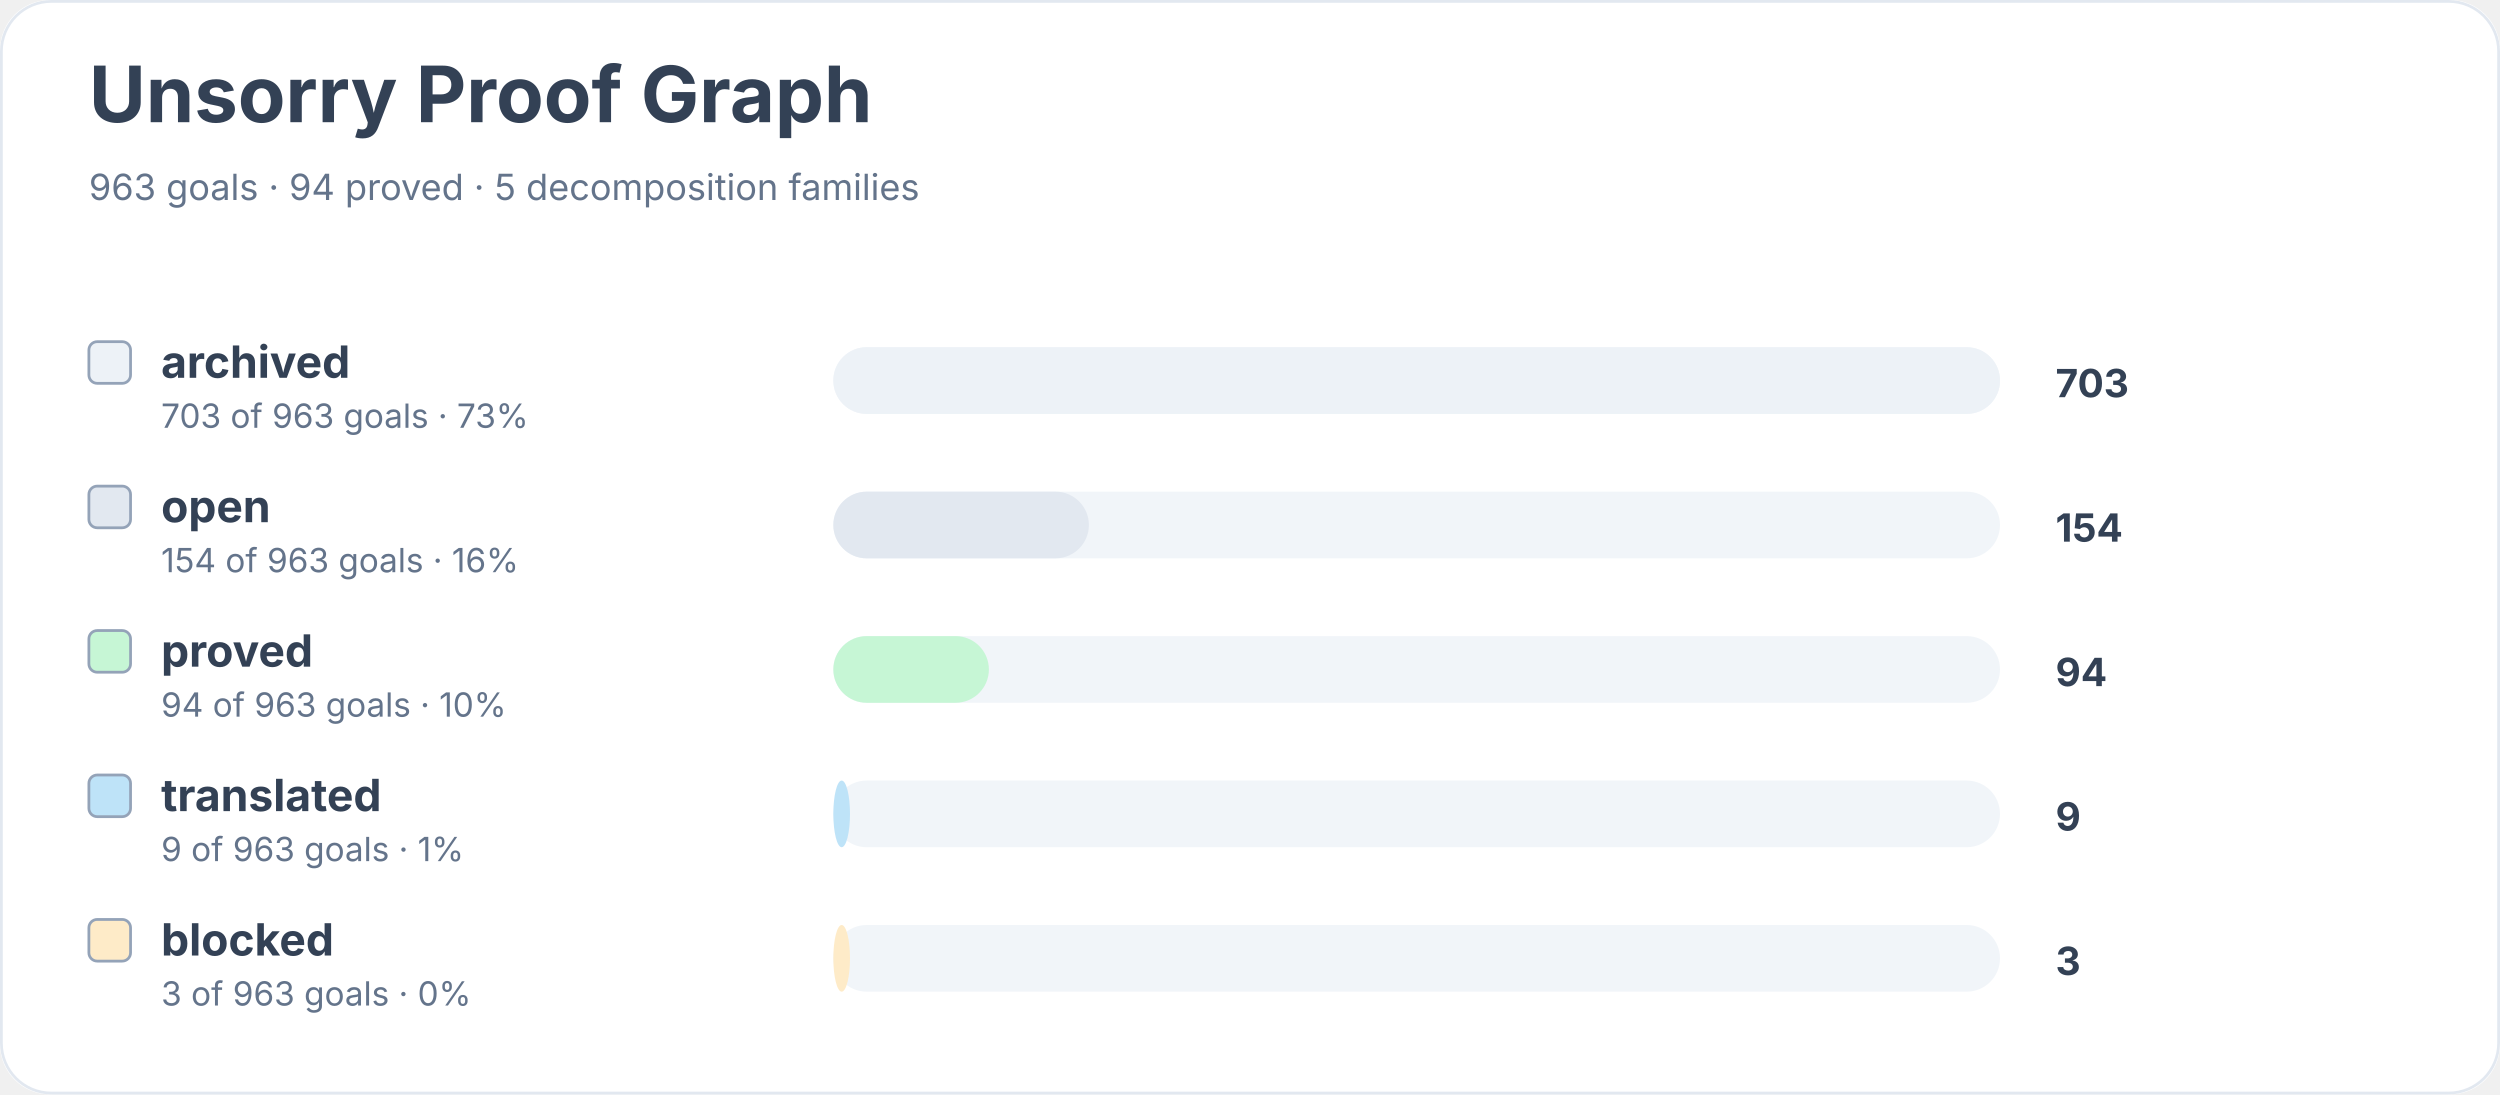
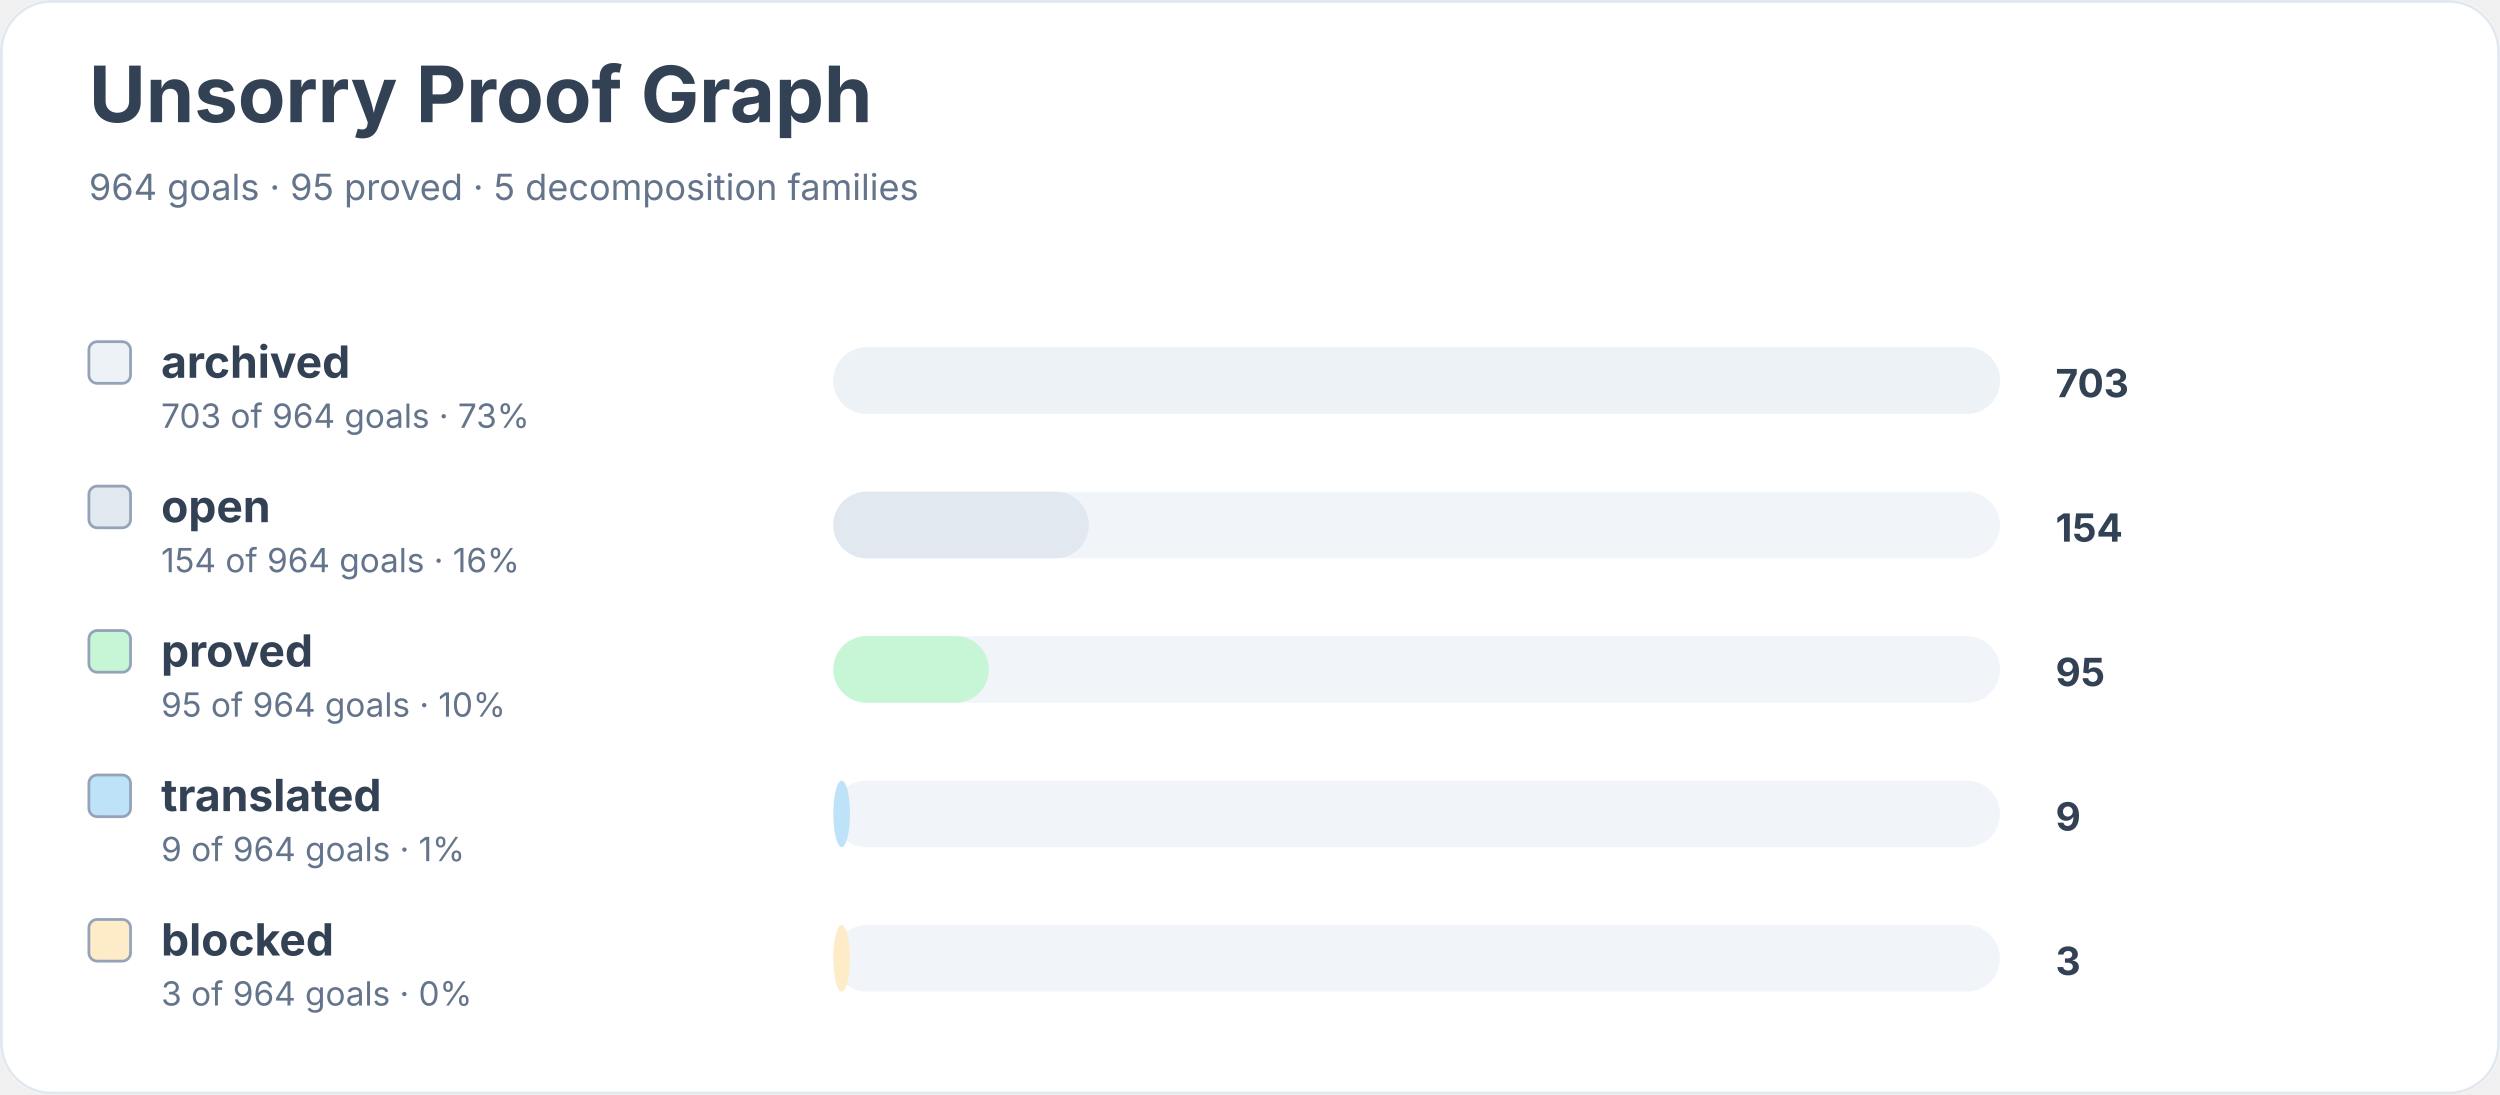
<svg xmlns="http://www.w3.org/2000/svg" width="900" height="394" viewBox="0 0 900 394" role="img" aria-labelledby="title desc">
  <rect width="900" height="100%" rx="18" fill="#ffffff" />
  <rect x="0.5" y="0.5" width="899" height="393" rx="18" fill="none" stroke="#e2e8f0" />
  <text x="32" y="44" font-family="Inter, system-ui, sans-serif" font-size="28" font-weight="700" fill="#334155">Unsorry Proof Graph</text>
-   <text x="32" y="72" font-family="Inter, system-ui, sans-serif" font-size="13" fill="#64748b">963 goals · 94 proved · 5 decomposition families</text>
+   <text x="32" y="72" font-family="Inter, system-ui, sans-serif" font-size="13" fill="#64748b">964 goals · 95 proved · 5 decomposition families</text>
  <rect x="32" y="123" width="15" height="15" rx="3" fill="#edf2f7" stroke="#94a3b8" />
  <text x="58" y="136" font-family="Inter, system-ui, sans-serif" font-size="16" font-weight="650" fill="#334155">archived</text>
-   <text x="58" y="154" font-family="Inter, system-ui, sans-serif" font-size="12" fill="#64748b">703 of 963 goals · 73%</text>
+   <text x="58" y="154" font-family="Inter, system-ui, sans-serif" font-size="12" fill="#64748b">703 of 964 goals · 73%</text>
  <rect x="300" y="125" width="420" height="24" rx="12" fill="#f1f5f9" />
  <rect x="300" y="125" width="420" height="24" rx="12" fill="#edf2f7" />
  <text x="740" y="143" font-family="Inter, system-ui, sans-serif" font-size="14" font-weight="700" fill="#334155">703</text>
  <rect x="32" y="175" width="15" height="15" rx="3" fill="#e2e8f0" stroke="#94a3b8" />
  <text x="58" y="188" font-family="Inter, system-ui, sans-serif" font-size="16" font-weight="650" fill="#334155">open</text>
-   <text x="58" y="206" font-family="Inter, system-ui, sans-serif" font-size="12" fill="#64748b">154 of 963 goals · 16%</text>
+   <text x="58" y="206" font-family="Inter, system-ui, sans-serif" font-size="12" fill="#64748b">154 of 964 goals · 16%</text>
  <rect x="300" y="177" width="420" height="24" rx="12" fill="#f1f5f9" />
  <rect x="300" y="177" width="92" height="24" rx="12" fill="#e2e8f0" />
  <text x="740" y="195" font-family="Inter, system-ui, sans-serif" font-size="14" font-weight="700" fill="#334155">154</text>
  <rect x="32" y="227" width="15" height="15" rx="3" fill="#c6f6d5" stroke="#94a3b8" />
  <text x="58" y="240" font-family="Inter, system-ui, sans-serif" font-size="16" font-weight="650" fill="#334155">proved</text>
-   <text x="58" y="258" font-family="Inter, system-ui, sans-serif" font-size="12" fill="#64748b">94 of 963 goals · 10%</text>
+   <text x="58" y="258" font-family="Inter, system-ui, sans-serif" font-size="12" fill="#64748b">95 of 964 goals · 10%</text>
  <rect x="300" y="229" width="420" height="24" rx="12" fill="#f1f5f9" />
  <rect x="300" y="229" width="56" height="24" rx="12" fill="#c6f6d5" />
-   <text x="740" y="247" font-family="Inter, system-ui, sans-serif" font-size="14" font-weight="700" fill="#334155">94</text>
+   <text x="740" y="247" font-family="Inter, system-ui, sans-serif" font-size="14" font-weight="700" fill="#334155">95</text>
  <rect x="32" y="279" width="15" height="15" rx="3" fill="#bee3f8" stroke="#94a3b8" />
  <text x="58" y="292" font-family="Inter, system-ui, sans-serif" font-size="16" font-weight="650" fill="#334155">translated</text>
-   <text x="58" y="310" font-family="Inter, system-ui, sans-serif" font-size="12" fill="#64748b">9 of 963 goals · 1%</text>
+   <text x="58" y="310" font-family="Inter, system-ui, sans-serif" font-size="12" fill="#64748b">9 of 964 goals · 1%</text>
  <rect x="300" y="281" width="420" height="24" rx="12" fill="#f1f5f9" />
  <rect x="300" y="281" width="6" height="24" rx="12" fill="#bee3f8" />
  <text x="740" y="299" font-family="Inter, system-ui, sans-serif" font-size="14" font-weight="700" fill="#334155">9</text>
  <rect x="32" y="331" width="15" height="15" rx="3" fill="#feebc8" stroke="#94a3b8" />
  <text x="58" y="344" font-family="Inter, system-ui, sans-serif" font-size="16" font-weight="650" fill="#334155">blocked</text>
-   <text x="58" y="362" font-family="Inter, system-ui, sans-serif" font-size="12" fill="#64748b">3 of 963 goals · 0%</text>
+   <text x="58" y="362" font-family="Inter, system-ui, sans-serif" font-size="12" fill="#64748b">3 of 964 goals · 0%</text>
  <rect x="300" y="333" width="420" height="24" rx="12" fill="#f1f5f9" />
  <rect x="300" y="333" width="6" height="24" rx="12" fill="#feebc8" />
  <text x="740" y="351" font-family="Inter, system-ui, sans-serif" font-size="14" font-weight="700" fill="#334155">3</text>
</svg>
